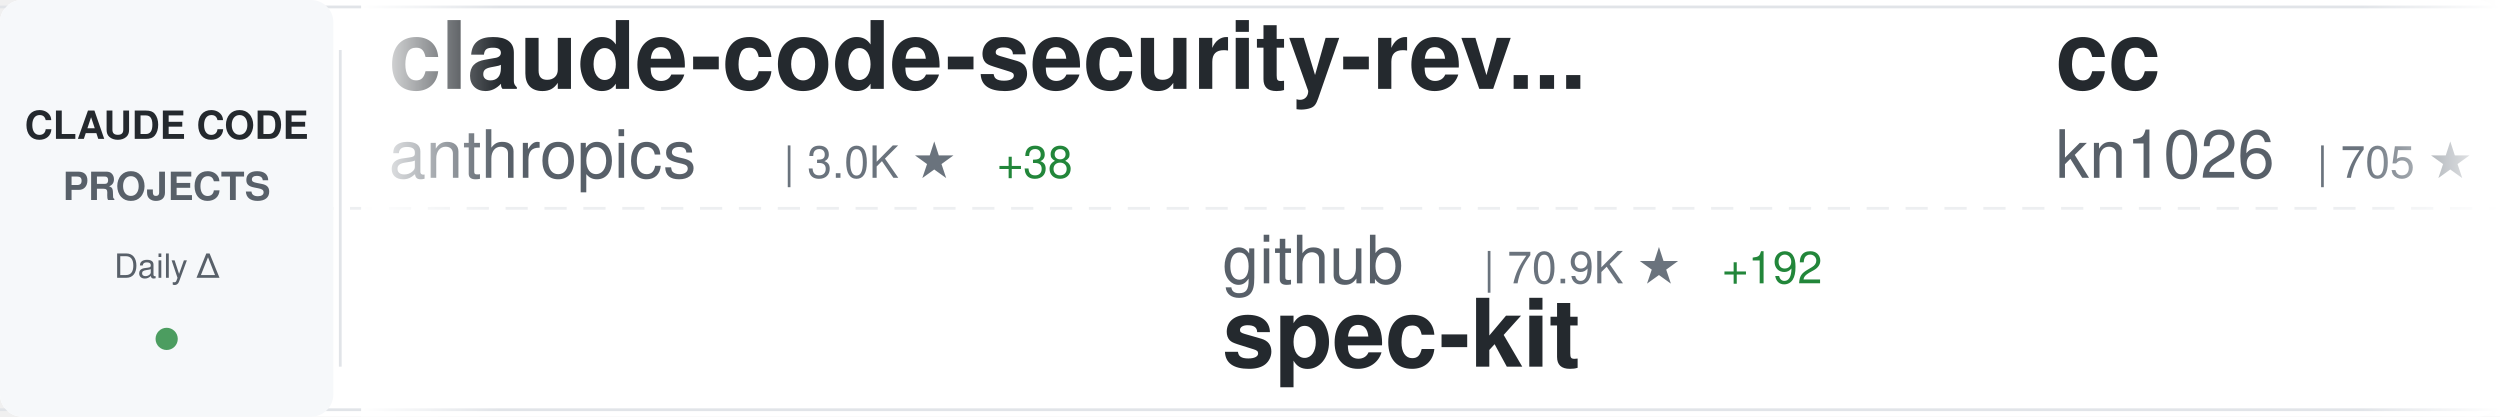
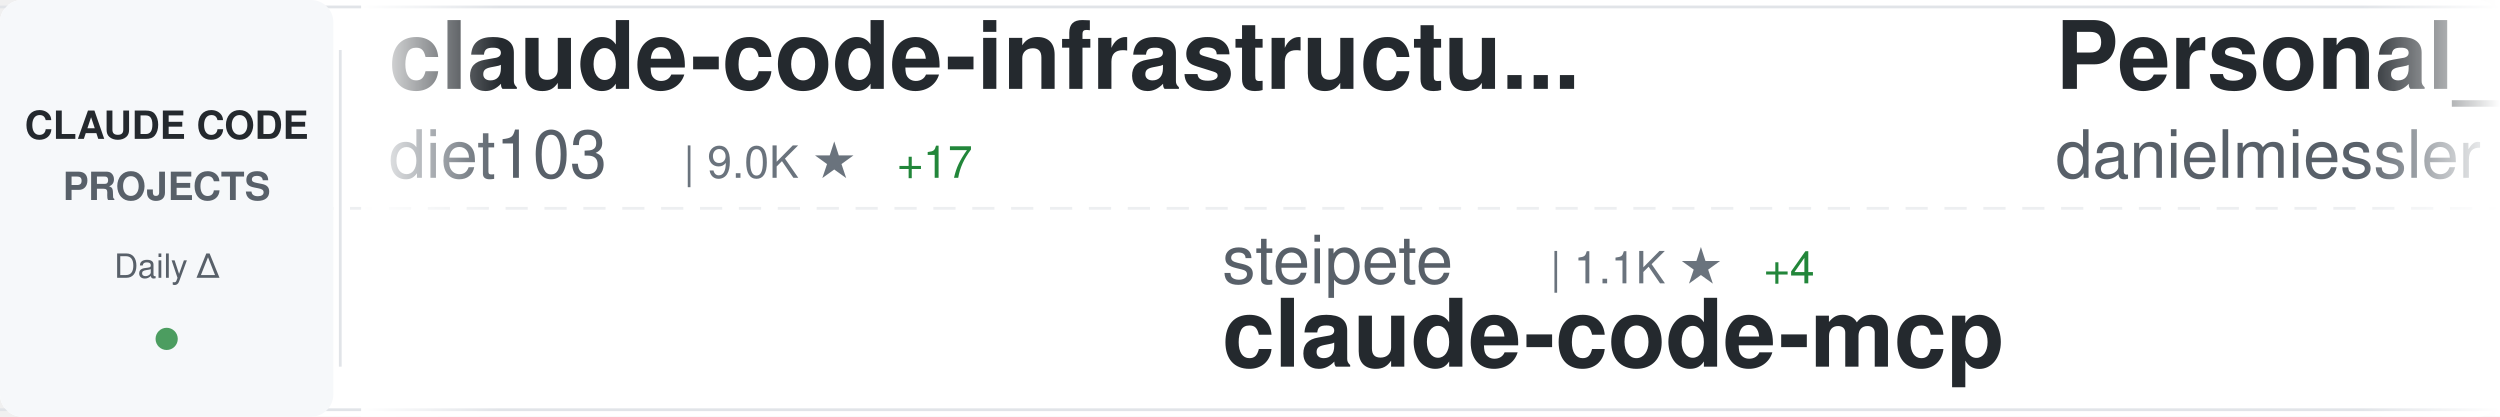
<svg xmlns="http://www.w3.org/2000/svg" width="900" height="150">
  <defs>
    <linearGradient id="awesomeLeftFade" x1="0%" y1="0%" x2="100%" y2="0%">
      <stop offset="0%" style="stop-color:#ffffff;stop-opacity:1" />
      <stop offset="100%" style="stop-color:#ffffff;stop-opacity:0" />
    </linearGradient>
    <linearGradient id="awesomeRightFade" x1="0%" y1="0%" x2="100%" y2="0%">
      <stop offset="0%" style="stop-color:#ffffff;stop-opacity:0" />
      <stop offset="100%" style="stop-color:#ffffff;stop-opacity:1" />
    </linearGradient>
  </defs>
  <rect width="900" height="150" fill="#ffffff" rx="8" />
  <rect x="0" y="2" width="900" height="1" fill="#e1e4e8" />
  <rect x="0" y="147" width="900" height="1" fill="#e1e4e8" />
  <line x1="0" y1="75" x2="900" y2="75" stroke="#e1e4e8" stroke-width="1" stroke-dasharray="8 6" opacity="0.6" />
  <rect x="0" y="0" width="120" height="150" fill="#f6f8fa" rx="8" />
  <text x="60" y="50" font-family="-apple-system, BlinkMacSystemFont, 'Segoe UI', Helvetica, Arial, sans-serif" font-size="14" font-weight="600" fill="#24292e" text-anchor="middle">CLAUDE CODE</text>
  <text x="60" y="72" font-family="-apple-system, BlinkMacSystemFont, 'Segoe UI', Helvetica, Arial, sans-serif" font-size="14" font-weight="600" fill="#586069" text-anchor="middle">PROJECTS</text>
  <text x="60" y="100" font-family="-apple-system, BlinkMacSystemFont, 'Segoe UI', Helvetica, Arial, sans-serif" font-size="12" font-weight="500" fill="#586069" text-anchor="middle">Daily Δ</text>
  <circle cx="60" cy="122" r="4" fill="#22863a" opacity="0.8" />
  <rect x="122" y="18" width="1" height="114" fill="#e1e4e8" />
  <clipPath id="awesomeTickerClip">
    <rect x="130" y="0" width="770" height="150" />
  </clipPath>
  <g clip-path="url(#awesomeTickerClip)">
    <g id="awesomeTickerItems">
      <animateTransform attributeName="transform" attributeType="XML" type="translate" from="0 0" to="-3000 0" dur="54s" repeatCount="indefinite" />
      <g transform="translate(0, 0)">
-         <text x="140" y="32" font-family="-apple-system, BlinkMacSystemFont, 'Segoe UI', Helvetica, Arial, sans-serif" font-size="34" font-weight="600" fill="#24292e">claude-code-security-rev...</text>
-         <text x="140" y="64" font-family="-apple-system, BlinkMacSystemFont, 'Segoe UI', Helvetica, Arial, sans-serif" font-size="24" font-weight="400" fill="#586069">anthropics</text>
-         <text x="282" y="64" font-family="-apple-system, BlinkMacSystemFont, 'Segoe UI', Helvetica, Arial, sans-serif" font-size="16" font-weight="500" fill="#6a737d">| 3.0K ★</text>
-         <text x="359" y="64" font-family="-apple-system, BlinkMacSystemFont, 'Segoe UI', Helvetica, Arial, sans-serif" font-size="16" font-weight="500" fill="#22863a"> +38</text>
+         <text x="140" y="32" font-family="-apple-system, BlinkMacSystemFont, 'Segoe UI', Helvetica, Arial, sans-serif" font-size="34" font-weight="600" fill="#24292e">claude-code-infrastructu...</text>
+         <text x="140" y="64" font-family="-apple-system, BlinkMacSystemFont, 'Segoe UI', Helvetica, Arial, sans-serif" font-size="24" font-weight="400" fill="#586069">diet103</text>
+         <text x="246" y="64" font-family="-apple-system, BlinkMacSystemFont, 'Segoe UI', Helvetica, Arial, sans-serif" font-size="16" font-weight="500" fill="#6a737d">| 9.0K ★</text>
+         <text x="323" y="64" font-family="-apple-system, BlinkMacSystemFont, 'Segoe UI', Helvetica, Arial, sans-serif" font-size="16" font-weight="500" fill="#22863a"> +17</text>
      </g>
      <g transform="translate(300, 0)">
-         <text x="140" y="102" font-family="-apple-system, BlinkMacSystemFont, 'Segoe UI', Helvetica, Arial, sans-serif" font-size="24" font-weight="400" fill="#586069">github</text>
-         <text x="234" y="102" font-family="-apple-system, BlinkMacSystemFont, 'Segoe UI', Helvetica, Arial, sans-serif" font-size="16" font-weight="500" fill="#6a737d">| 70.9K ★</text>
-         <text x="320" y="102" font-family="-apple-system, BlinkMacSystemFont, 'Segoe UI', Helvetica, Arial, sans-serif" font-size="16" font-weight="500" fill="#22863a"> +192</text>
-         <text x="140" y="132" font-family="-apple-system, BlinkMacSystemFont, 'Segoe UI', Helvetica, Arial, sans-serif" font-size="34" font-weight="600" fill="#24292e">spec-kit</text>
+         <text x="140" y="102" font-family="-apple-system, BlinkMacSystemFont, 'Segoe UI', Helvetica, Arial, sans-serif" font-size="24" font-weight="400" fill="#586069">steipete</text>
+         <text x="258" y="102" font-family="-apple-system, BlinkMacSystemFont, 'Segoe UI', Helvetica, Arial, sans-serif" font-size="16" font-weight="500" fill="#6a737d">| 1.1K ★</text>
+         <text x="335" y="102" font-family="-apple-system, BlinkMacSystemFont, 'Segoe UI', Helvetica, Arial, sans-serif" font-size="16" font-weight="500" fill="#22863a"> +4</text>
+         <text x="140" y="132" font-family="-apple-system, BlinkMacSystemFont, 'Segoe UI', Helvetica, Arial, sans-serif" font-size="34" font-weight="600" fill="#24292e">claude-code-mcp</text>
      </g>
      <g transform="translate(600, 0)">
-         <text x="140" y="32" font-family="-apple-system, BlinkMacSystemFont, 'Segoe UI', Helvetica, Arial, sans-serif" font-size="34" font-weight="600" fill="#24292e">cc</text>
-         <text x="140" y="64" font-family="-apple-system, BlinkMacSystemFont, 'Segoe UI', Helvetica, Arial, sans-serif" font-size="24" font-weight="400" fill="#586069">kn1026</text>
-         <text x="234" y="64" font-family="-apple-system, BlinkMacSystemFont, 'Segoe UI', Helvetica, Arial, sans-serif" font-size="16" font-weight="500" fill="#6a737d">| 705 ★</text>
+         <text x="140" y="32" font-family="-apple-system, BlinkMacSystemFont, 'Segoe UI', Helvetica, Arial, sans-serif" font-size="34" font-weight="600" fill="#24292e">Personal_AI_Infrastructu...</text>
+         <text x="140" y="64" font-family="-apple-system, BlinkMacSystemFont, 'Segoe UI', Helvetica, Arial, sans-serif" font-size="24" font-weight="400" fill="#586069">danielmiessler</text>
+         <text x="330" y="64" font-family="-apple-system, BlinkMacSystemFont, 'Segoe UI', Helvetica, Arial, sans-serif" font-size="16" font-weight="500" fill="#6a737d">| 9.0K ★</text>
+         <text x="407" y="64" font-family="-apple-system, BlinkMacSystemFont, 'Segoe UI', Helvetica, Arial, sans-serif" font-size="16" font-weight="500" fill="#22863a"> +64</text>
      </g>
      <g transform="translate(900, 0)">
-         <text x="140" y="102" font-family="-apple-system, BlinkMacSystemFont, 'Segoe UI', Helvetica, Arial, sans-serif" font-size="24" font-weight="400" fill="#586069">1rgs</text>
-         <text x="210" y="102" font-family="-apple-system, BlinkMacSystemFont, 'Segoe UI', Helvetica, Arial, sans-serif" font-size="16" font-weight="500" fill="#6a737d">| 3.1K ★</text>
-         <text x="287" y="102" font-family="-apple-system, BlinkMacSystemFont, 'Segoe UI', Helvetica, Arial, sans-serif" font-size="16" font-weight="500" fill="#22863a"> +3</text>
-         <text x="140" y="132" font-family="-apple-system, BlinkMacSystemFont, 'Segoe UI', Helvetica, Arial, sans-serif" font-size="34" font-weight="600" fill="#24292e">claude-code-proxy</text>
+         <text x="140" y="102" font-family="-apple-system, BlinkMacSystemFont, 'Segoe UI', Helvetica, Arial, sans-serif" font-size="24" font-weight="400" fill="#586069">ghuntley</text>
+         <text x="258" y="102" font-family="-apple-system, BlinkMacSystemFont, 'Segoe UI', Helvetica, Arial, sans-serif" font-size="16" font-weight="500" fill="#6a737d">| 839 ★</text>
+         <text x="326" y="102" font-family="-apple-system, BlinkMacSystemFont, 'Segoe UI', Helvetica, Arial, sans-serif" font-size="16" font-weight="500" fill="#22863a"> +1</text>
+         <text x="140" y="132" font-family="-apple-system, BlinkMacSystemFont, 'Segoe UI', Helvetica, Arial, sans-serif" font-size="34" font-weight="600" fill="#24292e">claude-code-source-code-...</text>
      </g>
      <g transform="translate(1200, 0)">
-         <text x="140" y="32" font-family="-apple-system, BlinkMacSystemFont, 'Segoe UI', Helvetica, Arial, sans-serif" font-size="34" font-weight="600" fill="#24292e">claude-code.nvim</text>
-         <text x="140" y="64" font-family="-apple-system, BlinkMacSystemFont, 'Segoe UI', Helvetica, Arial, sans-serif" font-size="24" font-weight="400" fill="#586069">greggh</text>
-         <text x="234" y="64" font-family="-apple-system, BlinkMacSystemFont, 'Segoe UI', Helvetica, Arial, sans-serif" font-size="16" font-weight="500" fill="#6a737d">| 1.8K ★</text>
-         <text x="311" y="64" font-family="-apple-system, BlinkMacSystemFont, 'Segoe UI', Helvetica, Arial, sans-serif" font-size="16" font-weight="500" fill="#22863a"> +4</text>
+         <text x="140" y="32" font-family="-apple-system, BlinkMacSystemFont, 'Segoe UI', Helvetica, Arial, sans-serif" font-size="34" font-weight="600" fill="#24292e">superdesign</text>
+         <text x="140" y="64" font-family="-apple-system, BlinkMacSystemFont, 'Segoe UI', Helvetica, Arial, sans-serif" font-size="24" font-weight="400" fill="#586069">superdesigndev</text>
+         <text x="330" y="64" font-family="-apple-system, BlinkMacSystemFont, 'Segoe UI', Helvetica, Arial, sans-serif" font-size="16" font-weight="500" fill="#6a737d">| 6.0K ★</text>
      </g>
      <g transform="translate(1500, 0)">
-         <text x="140" y="102" font-family="-apple-system, BlinkMacSystemFont, 'Segoe UI', Helvetica, Arial, sans-serif" font-size="24" font-weight="400" fill="#586069">zebbern</text>
-         <text x="246" y="102" font-family="-apple-system, BlinkMacSystemFont, 'Segoe UI', Helvetica, Arial, sans-serif" font-size="16" font-weight="500" fill="#6a737d">| 3.4K ★</text>
-         <text x="323" y="102" font-family="-apple-system, BlinkMacSystemFont, 'Segoe UI', Helvetica, Arial, sans-serif" font-size="16" font-weight="500" fill="#22863a"> +4</text>
-         <text x="140" y="132" font-family="-apple-system, BlinkMacSystemFont, 'Segoe UI', Helvetica, Arial, sans-serif" font-size="34" font-weight="600" fill="#24292e">claude-code-guide</text>
+         <text x="140" y="102" font-family="-apple-system, BlinkMacSystemFont, 'Segoe UI', Helvetica, Arial, sans-serif" font-size="24" font-weight="400" fill="#586069">MadAppGang</text>
+         <text x="282" y="102" font-family="-apple-system, BlinkMacSystemFont, 'Segoe UI', Helvetica, Arial, sans-serif" font-size="16" font-weight="500" fill="#6a737d">| 234 ★</text>
+         <text x="350" y="102" font-family="-apple-system, BlinkMacSystemFont, 'Segoe UI', Helvetica, Arial, sans-serif" font-size="16" font-weight="500" fill="#22863a"> +1</text>
+         <text x="140" y="132" font-family="-apple-system, BlinkMacSystemFont, 'Segoe UI', Helvetica, Arial, sans-serif" font-size="34" font-weight="600" fill="#24292e">claude-code</text>
      </g>
      <g transform="translate(1800, 0)">
-         <text x="140" y="32" font-family="-apple-system, BlinkMacSystemFont, 'Segoe UI', Helvetica, Arial, sans-serif" font-size="34" font-weight="600" fill="#24292e">claude-code-reverse</text>
-         <text x="140" y="64" font-family="-apple-system, BlinkMacSystemFont, 'Segoe UI', Helvetica, Arial, sans-serif" font-size="24" font-weight="400" fill="#586069">Yuyz0112</text>
-         <text x="258" y="64" font-family="-apple-system, BlinkMacSystemFont, 'Segoe UI', Helvetica, Arial, sans-serif" font-size="16" font-weight="500" fill="#6a737d">| 2.1K ★</text>
-         <text x="335" y="64" font-family="-apple-system, BlinkMacSystemFont, 'Segoe UI', Helvetica, Arial, sans-serif" font-size="16" font-weight="500" fill="#22863a"> +2</text>
+         <text x="140" y="32" font-family="-apple-system, BlinkMacSystemFont, 'Segoe UI', Helvetica, Arial, sans-serif" font-size="34" font-weight="600" fill="#24292e">claude-code-proxy</text>
+         <text x="140" y="64" font-family="-apple-system, BlinkMacSystemFont, 'Segoe UI', Helvetica, Arial, sans-serif" font-size="24" font-weight="400" fill="#586069">fuergaosi233</text>
+         <text x="306" y="64" font-family="-apple-system, BlinkMacSystemFont, 'Segoe UI', Helvetica, Arial, sans-serif" font-size="16" font-weight="500" fill="#6a737d">| 2.0K ★</text>
+         <text x="383" y="64" font-family="-apple-system, BlinkMacSystemFont, 'Segoe UI', Helvetica, Arial, sans-serif" font-size="16" font-weight="500" fill="#22863a"> +3</text>
      </g>
      <g transform="translate(2100, 0)">
-         <text x="140" y="102" font-family="-apple-system, BlinkMacSystemFont, 'Segoe UI', Helvetica, Arial, sans-serif" font-size="24" font-weight="400" fill="#586069">simonw</text>
-         <text x="234" y="102" font-family="-apple-system, BlinkMacSystemFont, 'Segoe UI', Helvetica, Arial, sans-serif" font-size="16" font-weight="500" fill="#6a737d">| 1.0K ★</text>
-         <text x="311" y="102" font-family="-apple-system, BlinkMacSystemFont, 'Segoe UI', Helvetica, Arial, sans-serif" font-size="16" font-weight="500" fill="#22863a"> +7</text>
-         <text x="140" y="132" font-family="-apple-system, BlinkMacSystemFont, 'Segoe UI', Helvetica, Arial, sans-serif" font-size="34" font-weight="600" fill="#24292e">claude-code-transcripts</text>
+         <text x="140" y="102" font-family="-apple-system, BlinkMacSystemFont, 'Segoe UI', Helvetica, Arial, sans-serif" font-size="24" font-weight="400" fill="#586069">anthropics</text>
+         <text x="282" y="102" font-family="-apple-system, BlinkMacSystemFont, 'Segoe UI', Helvetica, Arial, sans-serif" font-size="16" font-weight="500" fill="#6a737d">| 68.3K ★</text>
+         <text x="368" y="102" font-family="-apple-system, BlinkMacSystemFont, 'Segoe UI', Helvetica, Arial, sans-serif" font-size="16" font-weight="500" fill="#22863a"> +300</text>
+         <text x="140" y="132" font-family="-apple-system, BlinkMacSystemFont, 'Segoe UI', Helvetica, Arial, sans-serif" font-size="34" font-weight="600" fill="#24292e">claude-code</text>
      </g>
      <g transform="translate(2400, 0)">
-         <text x="140" y="32" font-family="-apple-system, BlinkMacSystemFont, 'Segoe UI', Helvetica, Arial, sans-serif" font-size="34" font-weight="600" fill="#24292e">oh-my-claudecode</text>
-         <text x="140" y="64" font-family="-apple-system, BlinkMacSystemFont, 'Segoe UI', Helvetica, Arial, sans-serif" font-size="24" font-weight="400" fill="#586069">Yeachan-Heo</text>
-         <text x="294" y="64" font-family="-apple-system, BlinkMacSystemFont, 'Segoe UI', Helvetica, Arial, sans-serif" font-size="16" font-weight="500" fill="#6a737d">| 6.8K ★</text>
-         <text x="371" y="64" font-family="-apple-system, BlinkMacSystemFont, 'Segoe UI', Helvetica, Arial, sans-serif" font-size="16" font-weight="500" fill="#22863a"> +65</text>
+         <text x="140" y="32" font-family="-apple-system, BlinkMacSystemFont, 'Segoe UI', Helvetica, Arial, sans-serif" font-size="34" font-weight="600" fill="#24292e">CLIProxyAPI</text>
+         <text x="140" y="64" font-family="-apple-system, BlinkMacSystemFont, 'Segoe UI', Helvetica, Arial, sans-serif" font-size="24" font-weight="400" fill="#586069">router-for-me</text>
+         <text x="318" y="64" font-family="-apple-system, BlinkMacSystemFont, 'Segoe UI', Helvetica, Arial, sans-serif" font-size="16" font-weight="500" fill="#6a737d">| 11.2K ★</text>
+         <text x="404" y="64" font-family="-apple-system, BlinkMacSystemFont, 'Segoe UI', Helvetica, Arial, sans-serif" font-size="16" font-weight="500" fill="#22863a"> +90</text>
      </g>
      <g transform="translate(2700, 0)">
-         <text x="140" y="102" font-family="-apple-system, BlinkMacSystemFont, 'Segoe UI', Helvetica, Arial, sans-serif" font-size="24" font-weight="400" fill="#586069">Maciek-roboblog</text>
-         <text x="342" y="102" font-family="-apple-system, BlinkMacSystemFont, 'Segoe UI', Helvetica, Arial, sans-serif" font-size="16" font-weight="500" fill="#6a737d">| 6.6K ★</text>
-         <text x="419" y="102" font-family="-apple-system, BlinkMacSystemFont, 'Segoe UI', Helvetica, Arial, sans-serif" font-size="16" font-weight="500" fill="#22863a"> +13</text>
-         <text x="140" y="132" font-family="-apple-system, BlinkMacSystemFont, 'Segoe UI', Helvetica, Arial, sans-serif" font-size="34" font-weight="600" fill="#24292e">Claude-Code-Usage-Monito...</text>
+         <text x="140" y="102" font-family="-apple-system, BlinkMacSystemFont, 'Segoe UI', Helvetica, Arial, sans-serif" font-size="24" font-weight="400" fill="#586069">BloopAI</text>
+         <text x="246" y="102" font-family="-apple-system, BlinkMacSystemFont, 'Segoe UI', Helvetica, Arial, sans-serif" font-size="16" font-weight="500" fill="#6a737d">| 21.6K ★</text>
+         <text x="332" y="102" font-family="-apple-system, BlinkMacSystemFont, 'Segoe UI', Helvetica, Arial, sans-serif" font-size="16" font-weight="500" fill="#22863a"> +48</text>
+         <text x="140" y="132" font-family="-apple-system, BlinkMacSystemFont, 'Segoe UI', Helvetica, Arial, sans-serif" font-size="34" font-weight="600" fill="#24292e">vibe-kanban</text>
      </g>
      <g transform="translate(3000, 0)">
-         <text x="140" y="32" font-family="-apple-system, BlinkMacSystemFont, 'Segoe UI', Helvetica, Arial, sans-serif" font-size="34" font-weight="600" fill="#24292e">claude-code-security-rev...</text>
-         <text x="140" y="64" font-family="-apple-system, BlinkMacSystemFont, 'Segoe UI', Helvetica, Arial, sans-serif" font-size="24" font-weight="400" fill="#586069">anthropics</text>
-         <text x="282" y="64" font-family="-apple-system, BlinkMacSystemFont, 'Segoe UI', Helvetica, Arial, sans-serif" font-size="16" font-weight="500" fill="#6a737d">| 3.0K ★</text>
-         <text x="359" y="64" font-family="-apple-system, BlinkMacSystemFont, 'Segoe UI', Helvetica, Arial, sans-serif" font-size="16" font-weight="500" fill="#22863a"> +38</text>
+         <text x="140" y="32" font-family="-apple-system, BlinkMacSystemFont, 'Segoe UI', Helvetica, Arial, sans-serif" font-size="34" font-weight="600" fill="#24292e">claude-code-infrastructu...</text>
+         <text x="140" y="64" font-family="-apple-system, BlinkMacSystemFont, 'Segoe UI', Helvetica, Arial, sans-serif" font-size="24" font-weight="400" fill="#586069">diet103</text>
+         <text x="246" y="64" font-family="-apple-system, BlinkMacSystemFont, 'Segoe UI', Helvetica, Arial, sans-serif" font-size="16" font-weight="500" fill="#6a737d">| 9.0K ★</text>
+         <text x="323" y="64" font-family="-apple-system, BlinkMacSystemFont, 'Segoe UI', Helvetica, Arial, sans-serif" font-size="16" font-weight="500" fill="#22863a"> +17</text>
      </g>
      <g transform="translate(3300, 0)">
-         <text x="140" y="102" font-family="-apple-system, BlinkMacSystemFont, 'Segoe UI', Helvetica, Arial, sans-serif" font-size="24" font-weight="400" fill="#586069">github</text>
-         <text x="234" y="102" font-family="-apple-system, BlinkMacSystemFont, 'Segoe UI', Helvetica, Arial, sans-serif" font-size="16" font-weight="500" fill="#6a737d">| 70.9K ★</text>
-         <text x="320" y="102" font-family="-apple-system, BlinkMacSystemFont, 'Segoe UI', Helvetica, Arial, sans-serif" font-size="16" font-weight="500" fill="#22863a"> +192</text>
-         <text x="140" y="132" font-family="-apple-system, BlinkMacSystemFont, 'Segoe UI', Helvetica, Arial, sans-serif" font-size="34" font-weight="600" fill="#24292e">spec-kit</text>
+         <text x="140" y="102" font-family="-apple-system, BlinkMacSystemFont, 'Segoe UI', Helvetica, Arial, sans-serif" font-size="24" font-weight="400" fill="#586069">steipete</text>
+         <text x="258" y="102" font-family="-apple-system, BlinkMacSystemFont, 'Segoe UI', Helvetica, Arial, sans-serif" font-size="16" font-weight="500" fill="#6a737d">| 1.1K ★</text>
+         <text x="335" y="102" font-family="-apple-system, BlinkMacSystemFont, 'Segoe UI', Helvetica, Arial, sans-serif" font-size="16" font-weight="500" fill="#22863a"> +4</text>
+         <text x="140" y="132" font-family="-apple-system, BlinkMacSystemFont, 'Segoe UI', Helvetica, Arial, sans-serif" font-size="34" font-weight="600" fill="#24292e">claude-code-mcp</text>
      </g>
      <g transform="translate(3600, 0)">
-         <text x="140" y="32" font-family="-apple-system, BlinkMacSystemFont, 'Segoe UI', Helvetica, Arial, sans-serif" font-size="34" font-weight="600" fill="#24292e">cc</text>
-         <text x="140" y="64" font-family="-apple-system, BlinkMacSystemFont, 'Segoe UI', Helvetica, Arial, sans-serif" font-size="24" font-weight="400" fill="#586069">kn1026</text>
-         <text x="234" y="64" font-family="-apple-system, BlinkMacSystemFont, 'Segoe UI', Helvetica, Arial, sans-serif" font-size="16" font-weight="500" fill="#6a737d">| 705 ★</text>
+         <text x="140" y="32" font-family="-apple-system, BlinkMacSystemFont, 'Segoe UI', Helvetica, Arial, sans-serif" font-size="34" font-weight="600" fill="#24292e">Personal_AI_Infrastructu...</text>
+         <text x="140" y="64" font-family="-apple-system, BlinkMacSystemFont, 'Segoe UI', Helvetica, Arial, sans-serif" font-size="24" font-weight="400" fill="#586069">danielmiessler</text>
+         <text x="330" y="64" font-family="-apple-system, BlinkMacSystemFont, 'Segoe UI', Helvetica, Arial, sans-serif" font-size="16" font-weight="500" fill="#6a737d">| 9.0K ★</text>
+         <text x="407" y="64" font-family="-apple-system, BlinkMacSystemFont, 'Segoe UI', Helvetica, Arial, sans-serif" font-size="16" font-weight="500" fill="#22863a"> +64</text>
      </g>
      <g transform="translate(3900, 0)">
-         <text x="140" y="102" font-family="-apple-system, BlinkMacSystemFont, 'Segoe UI', Helvetica, Arial, sans-serif" font-size="24" font-weight="400" fill="#586069">1rgs</text>
-         <text x="210" y="102" font-family="-apple-system, BlinkMacSystemFont, 'Segoe UI', Helvetica, Arial, sans-serif" font-size="16" font-weight="500" fill="#6a737d">| 3.1K ★</text>
-         <text x="287" y="102" font-family="-apple-system, BlinkMacSystemFont, 'Segoe UI', Helvetica, Arial, sans-serif" font-size="16" font-weight="500" fill="#22863a"> +3</text>
-         <text x="140" y="132" font-family="-apple-system, BlinkMacSystemFont, 'Segoe UI', Helvetica, Arial, sans-serif" font-size="34" font-weight="600" fill="#24292e">claude-code-proxy</text>
+         <text x="140" y="102" font-family="-apple-system, BlinkMacSystemFont, 'Segoe UI', Helvetica, Arial, sans-serif" font-size="24" font-weight="400" fill="#586069">ghuntley</text>
+         <text x="258" y="102" font-family="-apple-system, BlinkMacSystemFont, 'Segoe UI', Helvetica, Arial, sans-serif" font-size="16" font-weight="500" fill="#6a737d">| 839 ★</text>
+         <text x="326" y="102" font-family="-apple-system, BlinkMacSystemFont, 'Segoe UI', Helvetica, Arial, sans-serif" font-size="16" font-weight="500" fill="#22863a"> +1</text>
+         <text x="140" y="132" font-family="-apple-system, BlinkMacSystemFont, 'Segoe UI', Helvetica, Arial, sans-serif" font-size="34" font-weight="600" fill="#24292e">claude-code-source-code-...</text>
      </g>
    </g>
  </g>
  <rect x="130" y="0" width="50" height="150" fill="url(#awesomeLeftFade)" />
  <rect x="850" y="0" width="50" height="150" fill="url(#awesomeRightFade)" />
</svg>
